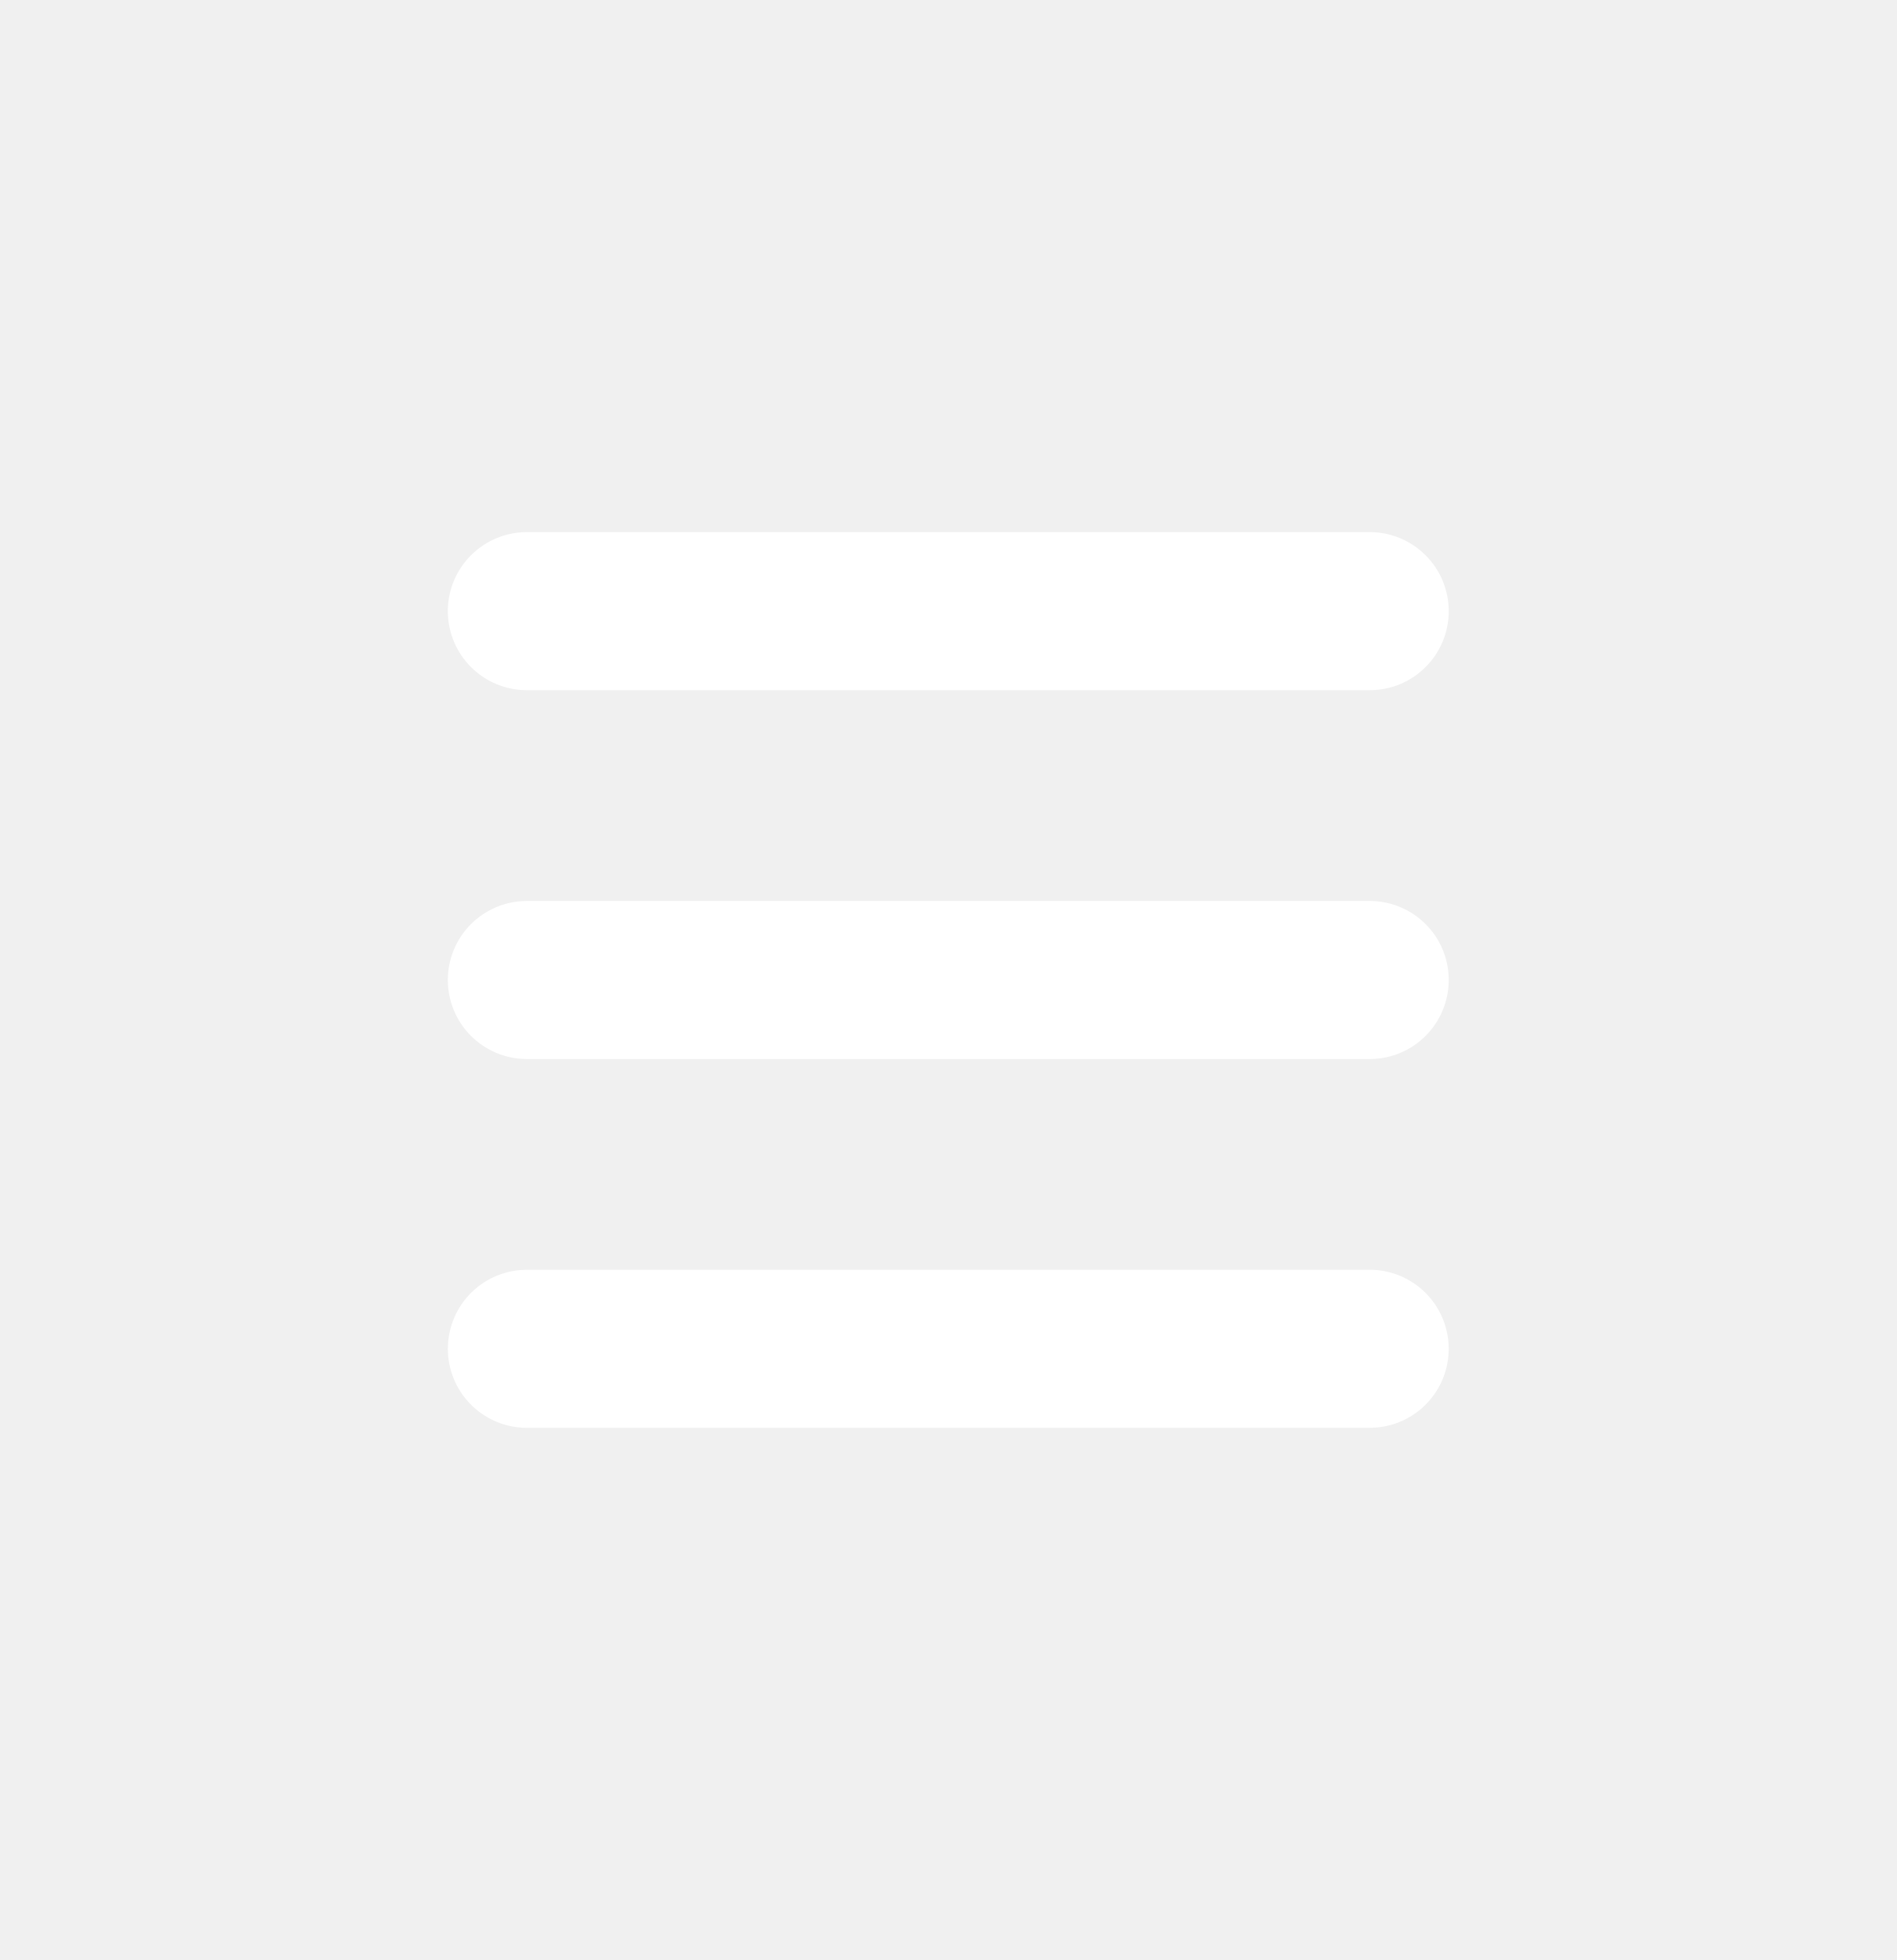
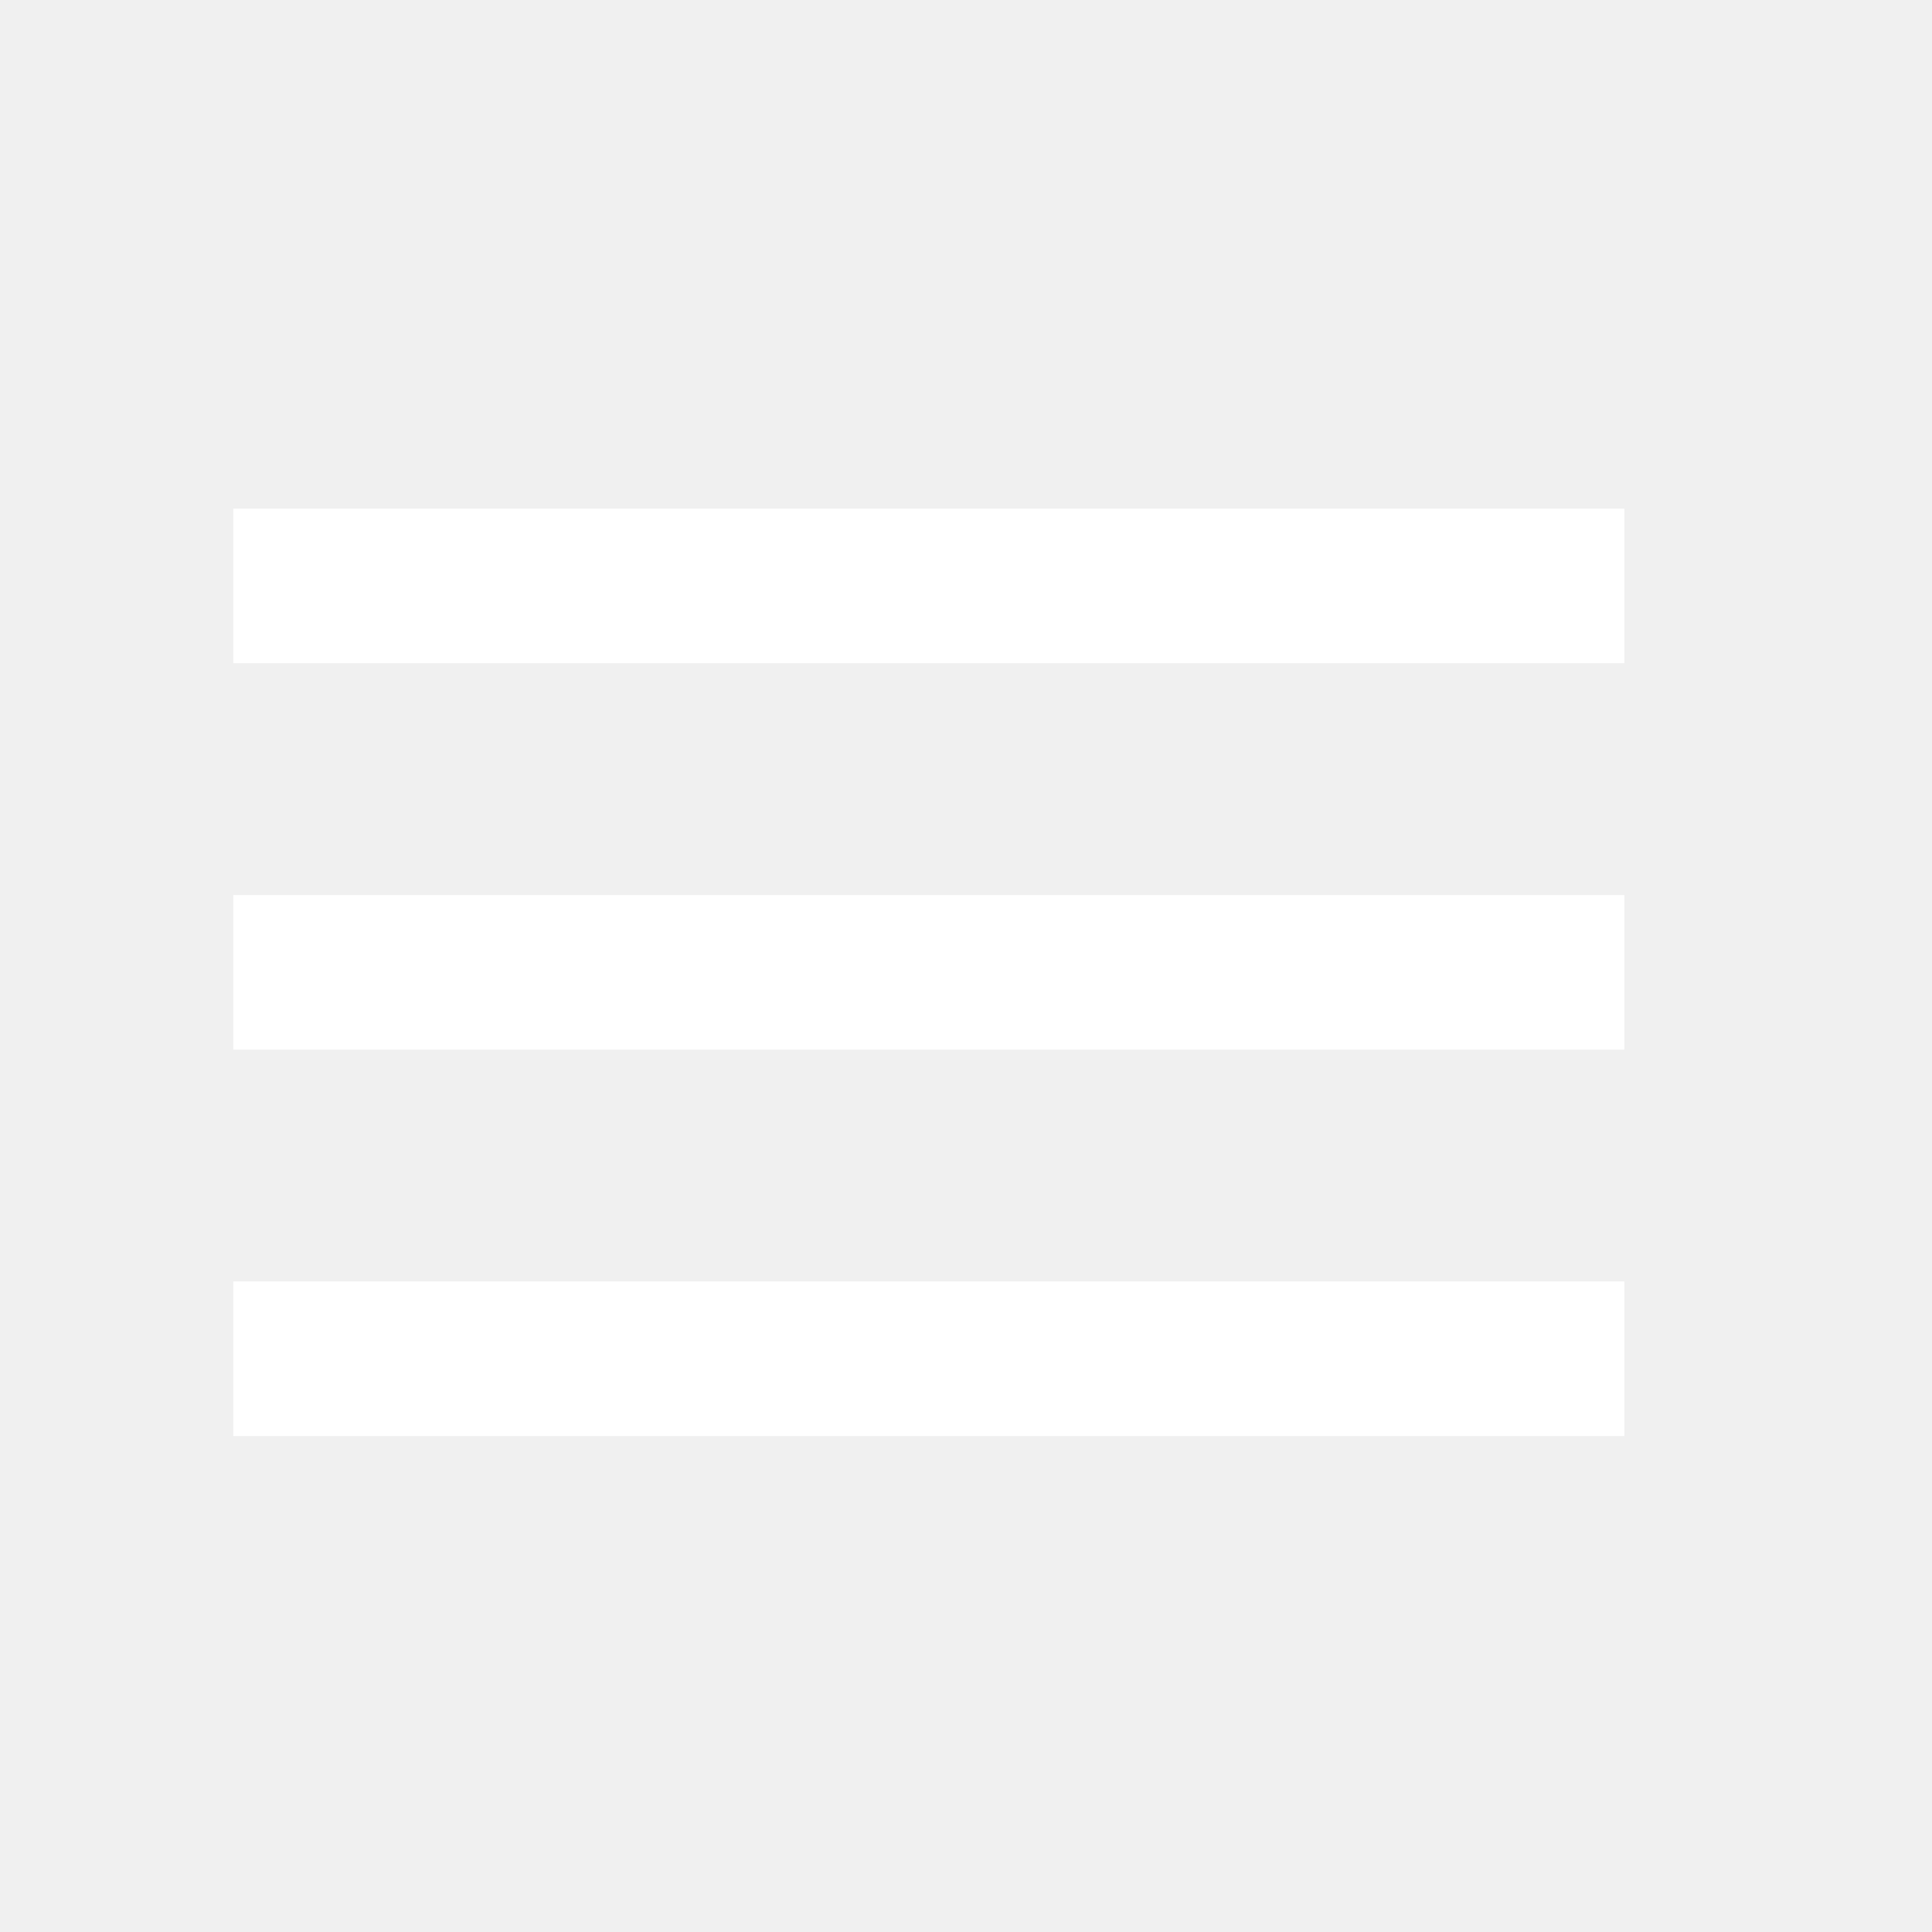
- <svg xmlns="http://www.w3.org/2000/svg" className="SVGInline-svg header-mobile__burger-svg" viewBox="0 0 30 31" fill="none">
-   <g clip-path="url(#clip0_10681_2346)">
-     <path d="M21.667 20.083C21.988 20.083 22.297 20.207 22.529 20.428C22.762 20.65 22.9 20.953 22.915 21.273C22.931 21.594 22.822 21.908 22.612 22.151C22.402 22.394 22.107 22.546 21.787 22.577L21.667 22.583H8.334C8.013 22.583 7.704 22.459 7.472 22.238C7.24 22.016 7.101 21.714 7.086 21.393C7.071 21.073 7.179 20.758 7.389 20.515C7.599 20.273 7.894 20.12 8.214 20.089L8.334 20.083H21.667ZM21.667 14.25C21.999 14.25 22.317 14.382 22.551 14.616C22.786 14.85 22.917 15.168 22.917 15.5C22.917 15.831 22.786 16.149 22.551 16.384C22.317 16.618 21.999 16.75 21.667 16.75H8.334C8.002 16.75 7.685 16.618 7.45 16.384C7.216 16.149 7.084 15.831 7.084 15.5C7.084 15.168 7.216 14.85 7.45 14.616C7.685 14.382 8.002 14.25 8.334 14.25H21.667ZM21.667 8.416C21.999 8.416 22.317 8.548 22.551 8.783C22.786 9.017 22.917 9.335 22.917 9.666C22.917 9.998 22.786 10.316 22.551 10.55C22.317 10.785 21.999 10.916 21.667 10.916H8.334C8.002 10.916 7.685 10.785 7.45 10.55C7.216 10.316 7.084 9.998 7.084 9.666C7.084 9.335 7.216 9.017 7.45 8.783C7.685 8.548 8.002 8.416 8.334 8.416H21.667Z" fill="white" />
-   </g>
-   <defs>
-     <clipPath id="clip0_10681_2346">
-       <rect width="17.6" height="15.2" fill="white" transform="translate(6.2002 7.8999)" />
-     </clipPath>
-   </defs>
+ <svg xmlns="http://www.w3.org/2000/svg" width="25" height="25" fill="none" viewBox="0 0 25 25">
+   <path fill="#fff" d="M3.019 18.582v-2h18v2zm0-5v-2h18v2zm0-5v-2h18v2z" />
</svg>
